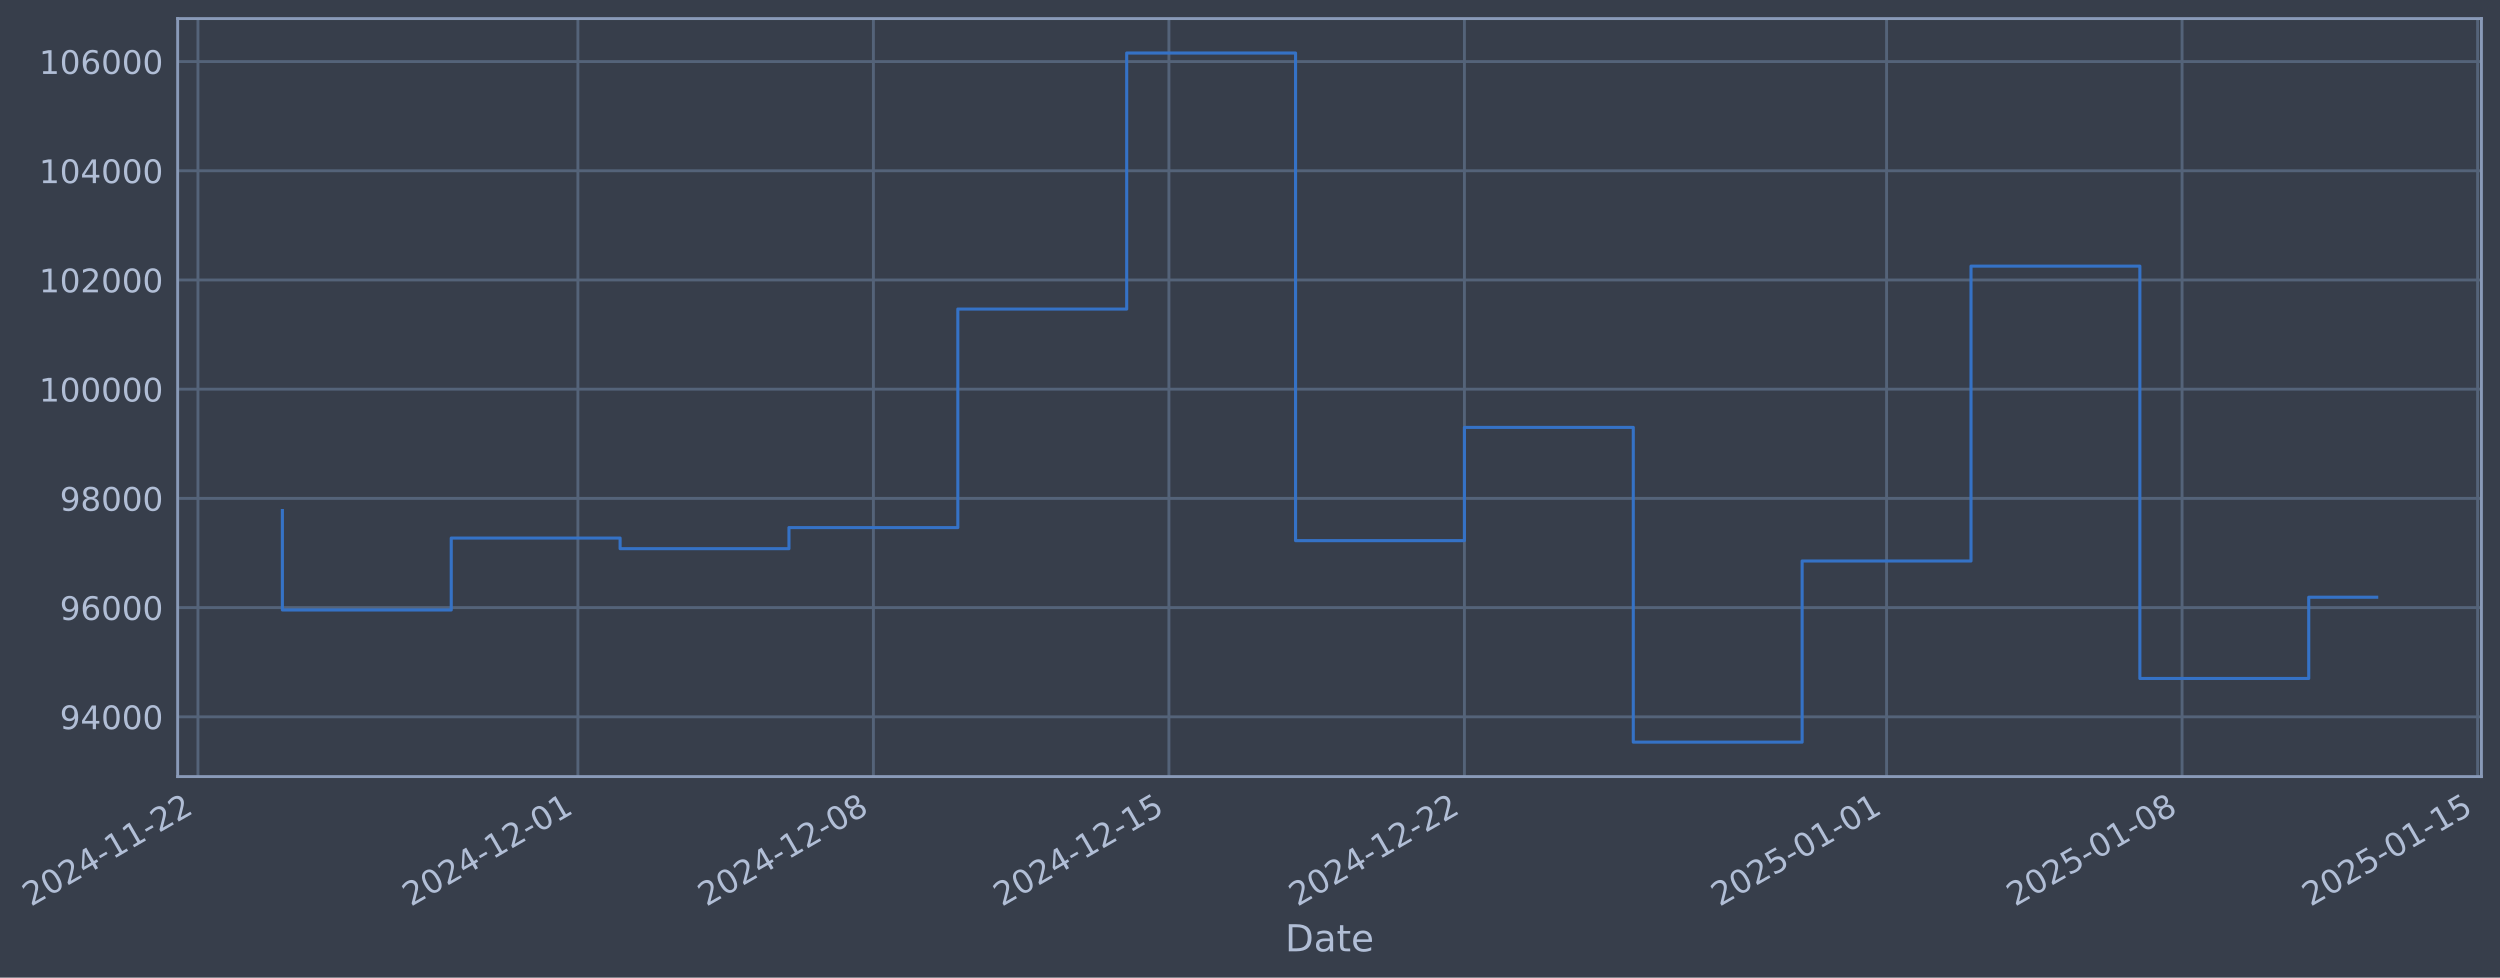
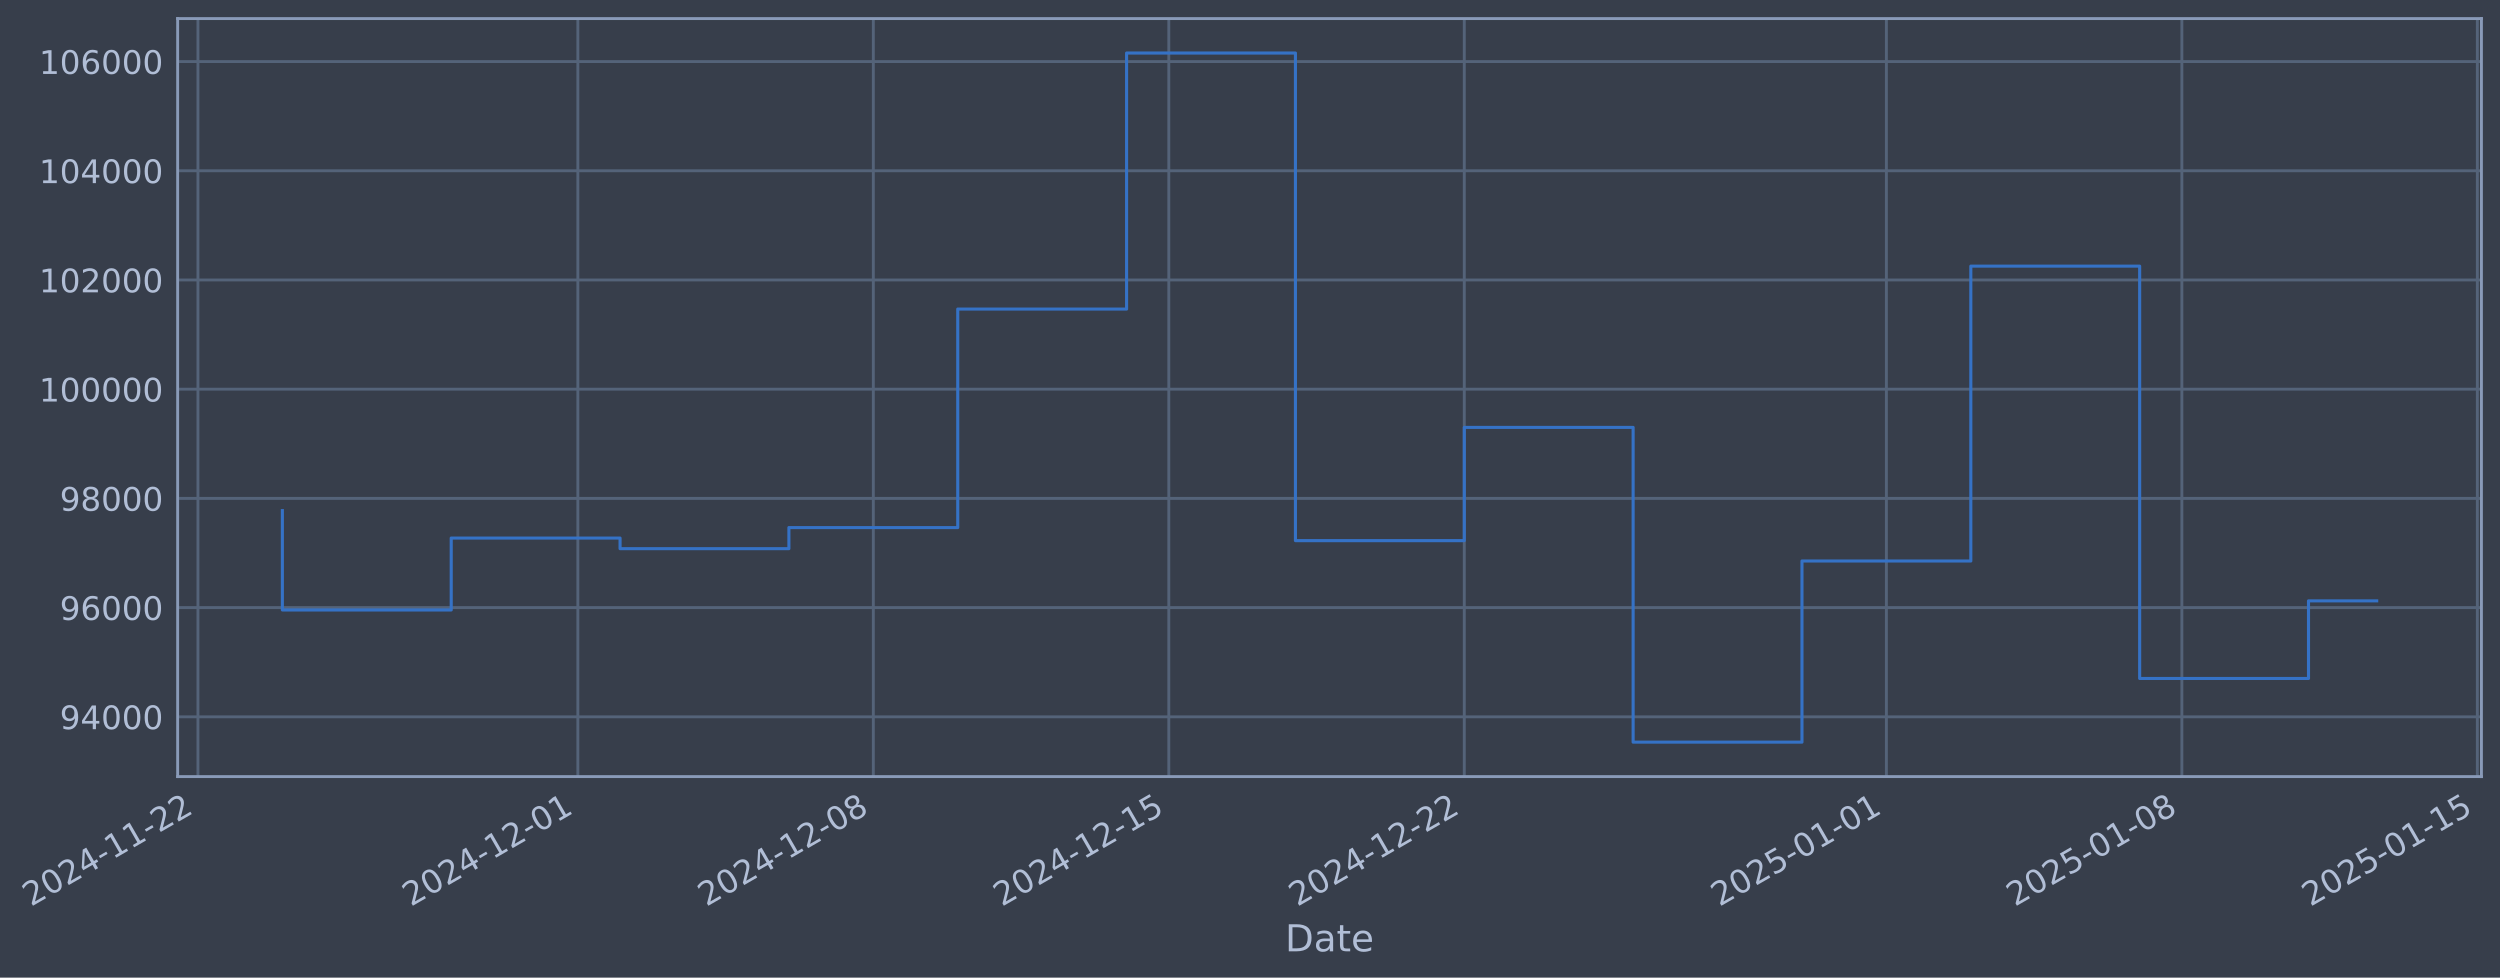
- <svg xmlns="http://www.w3.org/2000/svg" xmlns:xlink="http://www.w3.org/1999/xlink" width="968.851pt" height="378.87pt" viewBox="0 0 968.851 378.87" version="1.1">
+ <svg xmlns="http://www.w3.org/2000/svg" xmlns:xlink="http://www.w3.org/1999/xlink" width="968.848pt" height="378.87pt" viewBox="0 0 968.848 378.87" version="1.1">
  <defs>
    <style type="text/css">*{stroke-linejoin: round; stroke-linecap: butt}</style>
  </defs>
  <g id="figure_1">
    <g id="patch_1">
-       <path d="M 0 378.87  L 968.851 378.87  L 968.851 0  L 0 0  z " style="fill: #373e4b" />
+       <path d="M 0 378.87  L 968.848 378.87  L 968.848 0  L 0 0  z " style="fill: #373e4b" />
    </g>
    <g id="axes_1">
      <g id="patch_2">
-         <path d="M 68.851 300.96  L 961.651 300.96  L 961.651 7.2  L 68.851 7.2  z " style="fill: #373e4b" />
+         <path d="M 68.848 300.96  L 961.648 300.96  L 961.648 7.2  L 68.848 7.2  z " style="fill: #373e4b" />
      </g>
      <g id="matplotlib.axis_1">
        <g id="xtick_1">
          <g id="line2d_1">
-             <path d="M 76.713 300.96  L 76.713 7.2  " clip-path="url(#p9c033b174e)" style="fill: none; stroke: #546379; stroke-width: 1.12; stroke-linecap: square" />
+             <path d="M 76.713 300.96  L 76.713 7.2  " clip-path="url(#p74b73fdacc)" style="fill: none; stroke: #546379; stroke-width: 1.12; stroke-linecap: square" />
          </g>
          <g id="line2d_2" />
          <g id="text_1">
            <g style="fill: #b1bed6" transform="translate(11.98702 351.4642) rotate(-30) scale(0.126 -0.126)">
              <defs>
                <path id="DejaVuSans-32" d="M 1228 531  L 3431 531  L 3431 0  L 469 0  L 469 531  Q 828 903 1448 1529  Q 2069 2156 2228 2338  Q 2531 2678 2651 2914  Q 2772 3150 2772 3378  Q 2772 3750 2511 3984  Q 2250 4219 1831 4219  Q 1534 4219 1204 4116  Q 875 4013 500 3803  L 500 4441  Q 881 4594 1212 4672  Q 1544 4750 1819 4750  Q 2544 4750 2975 4387  Q 3406 4025 3406 3419  Q 3406 3131 3298 2873  Q 3191 2616 2906 2266  Q 2828 2175 2409 1742  Q 1991 1309 1228 531  z " transform="scale(0.015625)" />
                <path id="DejaVuSans-30" d="M 2034 4250  Q 1547 4250 1301 3770  Q 1056 3291 1056 2328  Q 1056 1369 1301 889  Q 1547 409 2034 409  Q 2525 409 2770 889  Q 3016 1369 3016 2328  Q 3016 3291 2770 3770  Q 2525 4250 2034 4250  z M 2034 4750  Q 2819 4750 3233 4129  Q 3647 3509 3647 2328  Q 3647 1150 3233 529  Q 2819 -91 2034 -91  Q 1250 -91 836 529  Q 422 1150 422 2328  Q 422 3509 836 4129  Q 1250 4750 2034 4750  z " transform="scale(0.015625)" />
                <path id="DejaVuSans-34" d="M 2419 4116  L 825 1625  L 2419 1625  L 2419 4116  z M 2253 4666  L 3047 4666  L 3047 1625  L 3713 1625  L 3713 1100  L 3047 1100  L 3047 0  L 2419 0  L 2419 1100  L 313 1100  L 313 1709  L 2253 4666  z " transform="scale(0.015625)" />
                <path id="DejaVuSans-2d" d="M 313 2009  L 1997 2009  L 1997 1497  L 313 1497  L 313 2009  z " transform="scale(0.015625)" />
                <path id="DejaVuSans-31" d="M 794 531  L 1825 531  L 1825 4091  L 703 3866  L 703 4441  L 1819 4666  L 2450 4666  L 2450 531  L 3481 531  L 3481 0  L 794 0  L 794 531  z " transform="scale(0.015625)" />
              </defs>
              <use xlink:href="#DejaVuSans-32" />
              <use xlink:href="#DejaVuSans-30" transform="translate(63.62305 0)" />
              <use xlink:href="#DejaVuSans-32" transform="translate(127.2461 0)" />
              <use xlink:href="#DejaVuSans-34" transform="translate(190.8691 0)" />
              <use xlink:href="#DejaVuSans-2d" transform="translate(254.4922 0)" />
              <use xlink:href="#DejaVuSans-31" transform="translate(290.5762 0)" />
              <use xlink:href="#DejaVuSans-31" transform="translate(354.1992 0)" />
              <use xlink:href="#DejaVuSans-2d" transform="translate(417.8223 0)" />
              <use xlink:href="#DejaVuSans-32" transform="translate(453.9062 0)" />
              <use xlink:href="#DejaVuSans-32" transform="translate(517.5293 0)" />
            </g>
          </g>
        </g>
        <g id="xtick_2">
          <g id="line2d_3">
-             <path d="M 223.955 300.96  L 223.955 7.2  " clip-path="url(#p9c033b174e)" style="fill: none; stroke: #546379; stroke-width: 1.12; stroke-linecap: square" />
+             <path d="M 223.939 300.96  L 223.939 7.2  " clip-path="url(#p74b73fdacc)" style="fill: none; stroke: #546379; stroke-width: 1.12; stroke-linecap: square" />
          </g>
          <g id="line2d_4" />
          <g id="text_2">
-             <g style="fill: #b1bed6" transform="translate(159.2295 351.4642) rotate(-30) scale(0.126 -0.126)">
+             <g style="fill: #b1bed6" transform="translate(159.2132 351.4642) rotate(-30) scale(0.126 -0.126)">
              <use xlink:href="#DejaVuSans-32" />
              <use xlink:href="#DejaVuSans-30" transform="translate(63.62305 0)" />
              <use xlink:href="#DejaVuSans-32" transform="translate(127.2461 0)" />
              <use xlink:href="#DejaVuSans-34" transform="translate(190.8691 0)" />
              <use xlink:href="#DejaVuSans-2d" transform="translate(254.4922 0)" />
              <use xlink:href="#DejaVuSans-31" transform="translate(290.5762 0)" />
              <use xlink:href="#DejaVuSans-32" transform="translate(354.1992 0)" />
              <use xlink:href="#DejaVuSans-2d" transform="translate(417.8223 0)" />
              <use xlink:href="#DejaVuSans-30" transform="translate(453.9062 0)" />
              <use xlink:href="#DejaVuSans-31" transform="translate(517.5293 0)" />
            </g>
          </g>
        </g>
        <g id="xtick_3">
          <g id="line2d_5">
-             <path d="M 338.477 300.96  L 338.477 7.2  " clip-path="url(#p9c033b174e)" style="fill: none; stroke: #546379; stroke-width: 1.12; stroke-linecap: square" />
+             <path d="M 338.448 300.96  L 338.448 7.2  " clip-path="url(#p74b73fdacc)" style="fill: none; stroke: #546379; stroke-width: 1.12; stroke-linecap: square" />
          </g>
          <g id="line2d_6" />
          <g id="text_3">
-             <g style="fill: #b1bed6" transform="translate(273.7514 351.4642) rotate(-30) scale(0.126 -0.126)">
+             <g style="fill: #b1bed6" transform="translate(273.7225 351.4642) rotate(-30) scale(0.126 -0.126)">
              <defs>
                <path id="DejaVuSans-38" d="M 2034 2216  Q 1584 2216 1326 1975  Q 1069 1734 1069 1313  Q 1069 891 1326 650  Q 1584 409 2034 409  Q 2484 409 2743 651  Q 3003 894 3003 1313  Q 3003 1734 2745 1975  Q 2488 2216 2034 2216  z M 1403 2484  Q 997 2584 770 2862  Q 544 3141 544 3541  Q 544 4100 942 4425  Q 1341 4750 2034 4750  Q 2731 4750 3128 4425  Q 3525 4100 3525 3541  Q 3525 3141 3298 2862  Q 3072 2584 2669 2484  Q 3125 2378 3379 2068  Q 3634 1759 3634 1313  Q 3634 634 3220 271  Q 2806 -91 2034 -91  Q 1263 -91 848 271  Q 434 634 434 1313  Q 434 1759 690 2068  Q 947 2378 1403 2484  z M 1172 3481  Q 1172 3119 1398 2916  Q 1625 2713 2034 2713  Q 2441 2713 2670 2916  Q 2900 3119 2900 3481  Q 2900 3844 2670 4047  Q 2441 4250 2034 4250  Q 1625 4250 1398 4047  Q 1172 3844 1172 3481  z " transform="scale(0.015625)" />
              </defs>
              <use xlink:href="#DejaVuSans-32" />
              <use xlink:href="#DejaVuSans-30" transform="translate(63.62305 0)" />
              <use xlink:href="#DejaVuSans-32" transform="translate(127.2461 0)" />
              <use xlink:href="#DejaVuSans-34" transform="translate(190.8691 0)" />
              <use xlink:href="#DejaVuSans-2d" transform="translate(254.4922 0)" />
              <use xlink:href="#DejaVuSans-31" transform="translate(290.5762 0)" />
              <use xlink:href="#DejaVuSans-32" transform="translate(354.1992 0)" />
              <use xlink:href="#DejaVuSans-2d" transform="translate(417.8223 0)" />
              <use xlink:href="#DejaVuSans-30" transform="translate(453.9062 0)" />
              <use xlink:href="#DejaVuSans-38" transform="translate(517.5293 0)" />
            </g>
          </g>
        </g>
        <g id="xtick_4">
          <g id="line2d_7">
-             <path d="M 452.999 300.96  L 452.999 7.2  " clip-path="url(#p9c033b174e)" style="fill: none; stroke: #546379; stroke-width: 1.12; stroke-linecap: square" />
+             <path d="M 452.957 300.96  L 452.957 7.2  " clip-path="url(#p74b73fdacc)" style="fill: none; stroke: #546379; stroke-width: 1.12; stroke-linecap: square" />
          </g>
          <g id="line2d_8" />
          <g id="text_4">
-             <g style="fill: #b1bed6" transform="translate(388.2734 351.4642) rotate(-30) scale(0.126 -0.126)">
+             <g style="fill: #b1bed6" transform="translate(388.2318 351.4642) rotate(-30) scale(0.126 -0.126)">
              <defs>
                <path id="DejaVuSans-35" d="M 691 4666  L 3169 4666  L 3169 4134  L 1269 4134  L 1269 2991  Q 1406 3038 1543 3061  Q 1681 3084 1819 3084  Q 2600 3084 3056 2656  Q 3513 2228 3513 1497  Q 3513 744 3044 326  Q 2575 -91 1722 -91  Q 1428 -91 1123 -41  Q 819 9 494 109  L 494 744  Q 775 591 1075 516  Q 1375 441 1709 441  Q 2250 441 2565 725  Q 2881 1009 2881 1497  Q 2881 1984 2565 2268  Q 2250 2553 1709 2553  Q 1456 2553 1204 2497  Q 953 2441 691 2322  L 691 4666  z " transform="scale(0.015625)" />
              </defs>
              <use xlink:href="#DejaVuSans-32" />
              <use xlink:href="#DejaVuSans-30" transform="translate(63.62305 0)" />
              <use xlink:href="#DejaVuSans-32" transform="translate(127.2461 0)" />
              <use xlink:href="#DejaVuSans-34" transform="translate(190.8691 0)" />
              <use xlink:href="#DejaVuSans-2d" transform="translate(254.4922 0)" />
              <use xlink:href="#DejaVuSans-31" transform="translate(290.5762 0)" />
              <use xlink:href="#DejaVuSans-32" transform="translate(354.1992 0)" />
              <use xlink:href="#DejaVuSans-2d" transform="translate(417.8223 0)" />
              <use xlink:href="#DejaVuSans-31" transform="translate(453.9062 0)" />
              <use xlink:href="#DejaVuSans-35" transform="translate(517.5293 0)" />
            </g>
          </g>
        </g>
        <g id="xtick_5">
          <g id="line2d_9">
-             <path d="M 567.521 300.96  L 567.521 7.2  " clip-path="url(#p9c033b174e)" style="fill: none; stroke: #546379; stroke-width: 1.12; stroke-linecap: square" />
+             <path d="M 567.467 300.96  L 567.467 7.2  " clip-path="url(#p74b73fdacc)" style="fill: none; stroke: #546379; stroke-width: 1.12; stroke-linecap: square" />
          </g>
          <g id="line2d_10" />
          <g id="text_5">
-             <g style="fill: #b1bed6" transform="translate(502.7953 351.4642) rotate(-30) scale(0.126 -0.126)">
+             <g style="fill: #b1bed6" transform="translate(502.7411 351.4642) rotate(-30) scale(0.126 -0.126)">
              <use xlink:href="#DejaVuSans-32" />
              <use xlink:href="#DejaVuSans-30" transform="translate(63.62305 0)" />
              <use xlink:href="#DejaVuSans-32" transform="translate(127.2461 0)" />
              <use xlink:href="#DejaVuSans-34" transform="translate(190.8691 0)" />
              <use xlink:href="#DejaVuSans-2d" transform="translate(254.4922 0)" />
              <use xlink:href="#DejaVuSans-31" transform="translate(290.5762 0)" />
              <use xlink:href="#DejaVuSans-32" transform="translate(354.1992 0)" />
              <use xlink:href="#DejaVuSans-2d" transform="translate(417.8223 0)" />
              <use xlink:href="#DejaVuSans-32" transform="translate(453.9062 0)" />
              <use xlink:href="#DejaVuSans-32" transform="translate(517.5293 0)" />
            </g>
          </g>
        </g>
        <g id="xtick_6">
          <g id="line2d_11">
-             <path d="M 731.124 300.96  L 731.124 7.2  " clip-path="url(#p9c033b174e)" style="fill: none; stroke: #546379; stroke-width: 1.12; stroke-linecap: square" />
+             <path d="M 731.051 300.96  L 731.051 7.2  " clip-path="url(#p74b73fdacc)" style="fill: none; stroke: #546379; stroke-width: 1.12; stroke-linecap: square" />
          </g>
          <g id="line2d_12" />
          <g id="text_6">
-             <g style="fill: #b1bed6" transform="translate(666.3981 351.4642) rotate(-30) scale(0.126 -0.126)">
+             <g style="fill: #b1bed6" transform="translate(666.3257 351.4642) rotate(-30) scale(0.126 -0.126)">
              <use xlink:href="#DejaVuSans-32" />
              <use xlink:href="#DejaVuSans-30" transform="translate(63.62305 0)" />
              <use xlink:href="#DejaVuSans-32" transform="translate(127.2461 0)" />
              <use xlink:href="#DejaVuSans-35" transform="translate(190.8691 0)" />
              <use xlink:href="#DejaVuSans-2d" transform="translate(254.4922 0)" />
              <use xlink:href="#DejaVuSans-30" transform="translate(290.5762 0)" />
              <use xlink:href="#DejaVuSans-31" transform="translate(354.1992 0)" />
              <use xlink:href="#DejaVuSans-2d" transform="translate(417.8223 0)" />
              <use xlink:href="#DejaVuSans-30" transform="translate(453.9062 0)" />
              <use xlink:href="#DejaVuSans-31" transform="translate(517.5293 0)" />
            </g>
          </g>
        </g>
        <g id="xtick_7">
          <g id="line2d_13">
-             <path d="M 845.646 300.96  L 845.646 7.2  " clip-path="url(#p9c033b174e)" style="fill: none; stroke: #546379; stroke-width: 1.12; stroke-linecap: square" />
+             <path d="M 845.561 300.96  L 845.561 7.2  " clip-path="url(#p74b73fdacc)" style="fill: none; stroke: #546379; stroke-width: 1.12; stroke-linecap: square" />
          </g>
          <g id="line2d_14" />
          <g id="text_7">
-             <g style="fill: #b1bed6" transform="translate(780.92 351.4642) rotate(-30) scale(0.126 -0.126)">
+             <g style="fill: #b1bed6" transform="translate(780.835 351.4642) rotate(-30) scale(0.126 -0.126)">
              <use xlink:href="#DejaVuSans-32" />
              <use xlink:href="#DejaVuSans-30" transform="translate(63.62305 0)" />
              <use xlink:href="#DejaVuSans-32" transform="translate(127.2461 0)" />
              <use xlink:href="#DejaVuSans-35" transform="translate(190.8691 0)" />
              <use xlink:href="#DejaVuSans-2d" transform="translate(254.4922 0)" />
              <use xlink:href="#DejaVuSans-30" transform="translate(290.5762 0)" />
              <use xlink:href="#DejaVuSans-31" transform="translate(354.1992 0)" />
              <use xlink:href="#DejaVuSans-2d" transform="translate(417.8223 0)" />
              <use xlink:href="#DejaVuSans-30" transform="translate(453.9062 0)" />
              <use xlink:href="#DejaVuSans-38" transform="translate(517.5293 0)" />
            </g>
          </g>
        </g>
        <g id="xtick_8">
          <g id="line2d_15">
-             <path d="M 960.167 300.96  L 960.167 7.2  " clip-path="url(#p9c033b174e)" style="fill: none; stroke: #546379; stroke-width: 1.12; stroke-linecap: square" />
+             <path d="M 960.07 300.96  L 960.07 7.2  " clip-path="url(#p74b73fdacc)" style="fill: none; stroke: #546379; stroke-width: 1.12; stroke-linecap: square" />
          </g>
          <g id="line2d_16" />
          <g id="text_8">
-             <g style="fill: #b1bed6" transform="translate(895.442 351.4642) rotate(-30) scale(0.126 -0.126)">
+             <g style="fill: #b1bed6" transform="translate(895.3443 351.4642) rotate(-30) scale(0.126 -0.126)">
              <use xlink:href="#DejaVuSans-32" />
              <use xlink:href="#DejaVuSans-30" transform="translate(63.62305 0)" />
              <use xlink:href="#DejaVuSans-32" transform="translate(127.2461 0)" />
              <use xlink:href="#DejaVuSans-35" transform="translate(190.8691 0)" />
              <use xlink:href="#DejaVuSans-2d" transform="translate(254.4922 0)" />
              <use xlink:href="#DejaVuSans-30" transform="translate(290.5762 0)" />
              <use xlink:href="#DejaVuSans-31" transform="translate(354.1992 0)" />
              <use xlink:href="#DejaVuSans-2d" transform="translate(417.8223 0)" />
              <use xlink:href="#DejaVuSans-31" transform="translate(453.9062 0)" />
              <use xlink:href="#DejaVuSans-35" transform="translate(517.5293 0)" />
            </g>
          </g>
        </g>
        <g id="text_9">
-           <g style="fill: #b1bed6" transform="translate(498.0421 368.6753) scale(0.144 -0.144)">
+           <g style="fill: #b1bed6" transform="translate(498.0385 368.6753) scale(0.144 -0.144)">
            <defs>
              <path id="DejaVuSans-44" d="M 1259 4147  L 1259 519  L 2022 519  Q 2988 519 3436 956  Q 3884 1394 3884 2338  Q 3884 3275 3436 3711  Q 2988 4147 2022 4147  L 1259 4147  z M 628 4666  L 1925 4666  Q 3281 4666 3915 4102  Q 4550 3538 4550 2338  Q 4550 1131 3912 565  Q 3275 0 1925 0  L 628 0  L 628 4666  z " transform="scale(0.015625)" />
              <path id="DejaVuSans-61" d="M 2194 1759  Q 1497 1759 1228 1600  Q 959 1441 959 1056  Q 959 750 1161 570  Q 1363 391 1709 391  Q 2188 391 2477 730  Q 2766 1069 2766 1631  L 2766 1759  L 2194 1759  z M 3341 1997  L 3341 0  L 2766 0  L 2766 531  Q 2569 213 2275 61  Q 1981 -91 1556 -91  Q 1019 -91 701 211  Q 384 513 384 1019  Q 384 1609 779 1909  Q 1175 2209 1959 2209  L 2766 2209  L 2766 2266  Q 2766 2663 2505 2880  Q 2244 3097 1772 3097  Q 1472 3097 1187 3025  Q 903 2953 641 2809  L 641 3341  Q 956 3463 1253 3523  Q 1550 3584 1831 3584  Q 2591 3584 2966 3190  Q 3341 2797 3341 1997  z " transform="scale(0.015625)" />
              <path id="DejaVuSans-74" d="M 1172 4494  L 1172 3500  L 2356 3500  L 2356 3053  L 1172 3053  L 1172 1153  Q 1172 725 1289 603  Q 1406 481 1766 481  L 2356 481  L 2356 0  L 1766 0  Q 1100 0 847 248  Q 594 497 594 1153  L 594 3053  L 172 3053  L 172 3500  L 594 3500  L 594 4494  L 1172 4494  z " transform="scale(0.015625)" />
              <path id="DejaVuSans-65" d="M 3597 1894  L 3597 1613  L 953 1613  Q 991 1019 1311 708  Q 1631 397 2203 397  Q 2534 397 2845 478  Q 3156 559 3463 722  L 3463 178  Q 3153 47 2828 -22  Q 2503 -91 2169 -91  Q 1331 -91 842 396  Q 353 884 353 1716  Q 353 2575 817 3079  Q 1281 3584 2069 3584  Q 2775 3584 3186 3129  Q 3597 2675 3597 1894  z M 3022 2063  Q 3016 2534 2758 2815  Q 2500 3097 2075 3097  Q 1594 3097 1305 2825  Q 1016 2553 972 2059  L 3022 2063  z " transform="scale(0.015625)" />
            </defs>
            <use xlink:href="#DejaVuSans-44" />
            <use xlink:href="#DejaVuSans-61" transform="translate(77.00195 0)" />
            <use xlink:href="#DejaVuSans-74" transform="translate(138.2812 0)" />
            <use xlink:href="#DejaVuSans-65" transform="translate(177.4902 0)" />
          </g>
        </g>
      </g>
      <g id="matplotlib.axis_2">
        <g id="ytick_1">
          <g id="line2d_17">
-             <path d="M 68.851 277.797  L 961.651 277.797  " clip-path="url(#p9c033b174e)" style="fill: none; stroke: #546379; stroke-width: 1.12; stroke-linecap: square" />
+             <path d="M 68.848 277.797  L 961.648 277.797  " clip-path="url(#p74b73fdacc)" style="fill: none; stroke: #546379; stroke-width: 1.12; stroke-linecap: square" />
          </g>
          <g id="line2d_18" />
          <g id="text_10">
-             <g style="fill: #b1bed6" transform="translate(23.16751 282.5841) scale(0.126 -0.126)">
+             <g style="fill: #b1bed6" transform="translate(23.16389 282.5841) scale(0.126 -0.126)">
              <defs>
                <path id="DejaVuSans-39" d="M 703 97  L 703 672  Q 941 559 1184 500  Q 1428 441 1663 441  Q 2288 441 2617 861  Q 2947 1281 2994 2138  Q 2813 1869 2534 1725  Q 2256 1581 1919 1581  Q 1219 1581 811 2004  Q 403 2428 403 3163  Q 403 3881 828 4315  Q 1253 4750 1959 4750  Q 2769 4750 3195 4129  Q 3622 3509 3622 2328  Q 3622 1225 3098 567  Q 2575 -91 1691 -91  Q 1453 -91 1209 -44  Q 966 3 703 97  z M 1959 2075  Q 2384 2075 2632 2365  Q 2881 2656 2881 3163  Q 2881 3666 2632 3958  Q 2384 4250 1959 4250  Q 1534 4250 1286 3958  Q 1038 3666 1038 3163  Q 1038 2656 1286 2365  Q 1534 2075 1959 2075  z " transform="scale(0.015625)" />
              </defs>
              <use xlink:href="#DejaVuSans-39" />
              <use xlink:href="#DejaVuSans-34" transform="translate(63.62305 0)" />
              <use xlink:href="#DejaVuSans-30" transform="translate(127.2461 0)" />
              <use xlink:href="#DejaVuSans-30" transform="translate(190.8691 0)" />
              <use xlink:href="#DejaVuSans-30" transform="translate(254.4922 0)" />
            </g>
          </g>
        </g>
        <g id="ytick_2">
          <g id="line2d_19">
-             <path d="M 68.851 235.473  L 961.651 235.473  " clip-path="url(#p9c033b174e)" style="fill: none; stroke: #546379; stroke-width: 1.12; stroke-linecap: square" />
+             <path d="M 68.848 235.473  L 961.648 235.473  " clip-path="url(#p74b73fdacc)" style="fill: none; stroke: #546379; stroke-width: 1.12; stroke-linecap: square" />
          </g>
          <g id="line2d_20" />
          <g id="text_11">
-             <g style="fill: #b1bed6" transform="translate(23.16751 240.2602) scale(0.126 -0.126)">
+             <g style="fill: #b1bed6" transform="translate(23.16389 240.2602) scale(0.126 -0.126)">
              <defs>
                <path id="DejaVuSans-36" d="M 2113 2584  Q 1688 2584 1439 2293  Q 1191 2003 1191 1497  Q 1191 994 1439 701  Q 1688 409 2113 409  Q 2538 409 2786 701  Q 3034 994 3034 1497  Q 3034 2003 2786 2293  Q 2538 2584 2113 2584  z M 3366 4563  L 3366 3988  Q 3128 4100 2886 4159  Q 2644 4219 2406 4219  Q 1781 4219 1451 3797  Q 1122 3375 1075 2522  Q 1259 2794 1537 2939  Q 1816 3084 2150 3084  Q 2853 3084 3261 2657  Q 3669 2231 3669 1497  Q 3669 778 3244 343  Q 2819 -91 2113 -91  Q 1303 -91 875 529  Q 447 1150 447 2328  Q 447 3434 972 4092  Q 1497 4750 2381 4750  Q 2619 4750 2861 4703  Q 3103 4656 3366 4563  z " transform="scale(0.015625)" />
              </defs>
              <use xlink:href="#DejaVuSans-39" />
              <use xlink:href="#DejaVuSans-36" transform="translate(63.62305 0)" />
              <use xlink:href="#DejaVuSans-30" transform="translate(127.2461 0)" />
              <use xlink:href="#DejaVuSans-30" transform="translate(190.8691 0)" />
              <use xlink:href="#DejaVuSans-30" transform="translate(254.4922 0)" />
            </g>
          </g>
        </g>
        <g id="ytick_3">
          <g id="line2d_21">
-             <path d="M 68.851 193.149  L 961.651 193.149  " clip-path="url(#p9c033b174e)" style="fill: none; stroke: #546379; stroke-width: 1.12; stroke-linecap: square" />
+             <path d="M 68.848 193.149  L 961.648 193.149  " clip-path="url(#p74b73fdacc)" style="fill: none; stroke: #546379; stroke-width: 1.12; stroke-linecap: square" />
          </g>
          <g id="line2d_22" />
          <g id="text_12">
-             <g style="fill: #b1bed6" transform="translate(23.16751 197.9364) scale(0.126 -0.126)">
+             <g style="fill: #b1bed6" transform="translate(23.16389 197.9364) scale(0.126 -0.126)">
              <use xlink:href="#DejaVuSans-39" />
              <use xlink:href="#DejaVuSans-38" transform="translate(63.62305 0)" />
              <use xlink:href="#DejaVuSans-30" transform="translate(127.2461 0)" />
              <use xlink:href="#DejaVuSans-30" transform="translate(190.8691 0)" />
              <use xlink:href="#DejaVuSans-30" transform="translate(254.4922 0)" />
            </g>
          </g>
        </g>
        <g id="ytick_4">
          <g id="line2d_23">
-             <path d="M 68.851 150.826  L 961.651 150.826  " clip-path="url(#p9c033b174e)" style="fill: none; stroke: #546379; stroke-width: 1.12; stroke-linecap: square" />
+             <path d="M 68.848 150.826  L 961.648 150.826  " clip-path="url(#p74b73fdacc)" style="fill: none; stroke: #546379; stroke-width: 1.12; stroke-linecap: square" />
          </g>
          <g id="line2d_24" />
          <g id="text_13">
-             <g style="fill: #b1bed6" transform="translate(15.15076 155.6126) scale(0.126 -0.126)">
+             <g style="fill: #b1bed6" transform="translate(15.14714 155.6126) scale(0.126 -0.126)">
              <use xlink:href="#DejaVuSans-31" />
              <use xlink:href="#DejaVuSans-30" transform="translate(63.62305 0)" />
              <use xlink:href="#DejaVuSans-30" transform="translate(127.2461 0)" />
              <use xlink:href="#DejaVuSans-30" transform="translate(190.8691 0)" />
              <use xlink:href="#DejaVuSans-30" transform="translate(254.4922 0)" />
              <use xlink:href="#DejaVuSans-30" transform="translate(318.1152 0)" />
            </g>
          </g>
        </g>
        <g id="ytick_5">
          <g id="line2d_25">
-             <path d="M 68.851 108.502  L 961.651 108.502  " clip-path="url(#p9c033b174e)" style="fill: none; stroke: #546379; stroke-width: 1.12; stroke-linecap: square" />
+             <path d="M 68.848 108.502  L 961.648 108.502  " clip-path="url(#p74b73fdacc)" style="fill: none; stroke: #546379; stroke-width: 1.12; stroke-linecap: square" />
          </g>
          <g id="line2d_26" />
          <g id="text_14">
-             <g style="fill: #b1bed6" transform="translate(15.15076 113.2888) scale(0.126 -0.126)">
+             <g style="fill: #b1bed6" transform="translate(15.14714 113.2888) scale(0.126 -0.126)">
              <use xlink:href="#DejaVuSans-31" />
              <use xlink:href="#DejaVuSans-30" transform="translate(63.62305 0)" />
              <use xlink:href="#DejaVuSans-32" transform="translate(127.2461 0)" />
              <use xlink:href="#DejaVuSans-30" transform="translate(190.8691 0)" />
              <use xlink:href="#DejaVuSans-30" transform="translate(254.4922 0)" />
              <use xlink:href="#DejaVuSans-30" transform="translate(318.1152 0)" />
            </g>
          </g>
        </g>
        <g id="ytick_6">
          <g id="line2d_27">
-             <path d="M 68.851 66.178  L 961.651 66.178  " clip-path="url(#p9c033b174e)" style="fill: none; stroke: #546379; stroke-width: 1.12; stroke-linecap: square" />
+             <path d="M 68.848 66.178  L 961.648 66.178  " clip-path="url(#p74b73fdacc)" style="fill: none; stroke: #546379; stroke-width: 1.12; stroke-linecap: square" />
          </g>
          <g id="line2d_28" />
          <g id="text_15">
-             <g style="fill: #b1bed6" transform="translate(15.15076 70.96502) scale(0.126 -0.126)">
+             <g style="fill: #b1bed6" transform="translate(15.14714 70.96502) scale(0.126 -0.126)">
              <use xlink:href="#DejaVuSans-31" />
              <use xlink:href="#DejaVuSans-30" transform="translate(63.62305 0)" />
              <use xlink:href="#DejaVuSans-34" transform="translate(127.2461 0)" />
              <use xlink:href="#DejaVuSans-30" transform="translate(190.8691 0)" />
              <use xlink:href="#DejaVuSans-30" transform="translate(254.4922 0)" />
              <use xlink:href="#DejaVuSans-30" transform="translate(318.1152 0)" />
            </g>
          </g>
        </g>
        <g id="ytick_7">
          <g id="line2d_29">
-             <path d="M 68.851 23.854  L 961.651 23.854  " clip-path="url(#p9c033b174e)" style="fill: none; stroke: #546379; stroke-width: 1.12; stroke-linecap: square" />
+             <path d="M 68.848 23.854  L 961.648 23.854  " clip-path="url(#p74b73fdacc)" style="fill: none; stroke: #546379; stroke-width: 1.12; stroke-linecap: square" />
          </g>
          <g id="line2d_30" />
          <g id="text_16">
-             <g style="fill: #b1bed6" transform="translate(15.15076 28.64121) scale(0.126 -0.126)">
+             <g style="fill: #b1bed6" transform="translate(15.14714 28.64121) scale(0.126 -0.126)">
              <use xlink:href="#DejaVuSans-31" />
              <use xlink:href="#DejaVuSans-30" transform="translate(63.62305 0)" />
              <use xlink:href="#DejaVuSans-36" transform="translate(127.2461 0)" />
              <use xlink:href="#DejaVuSans-30" transform="translate(190.8691 0)" />
              <use xlink:href="#DejaVuSans-30" transform="translate(254.4922 0)" />
              <use xlink:href="#DejaVuSans-30" transform="translate(318.1152 0)" />
            </g>
          </g>
        </g>
      </g>
      <g id="line2d_31">
-         <path d="M 109.433 197.87  L 109.433 236.383  L 174.874 236.383  L 174.874 208.521  L 240.315 208.521  L 240.315 212.628  L 305.756 212.628  L 305.756 204.459  L 371.198 204.459  L 371.198 119.77  L 436.639 119.77  L 436.639 20.553  L 502.08 20.553  L 502.08 209.517  L 567.521 209.517  L 567.521 165.636  L 632.962 165.636  L 632.962 287.607  L 698.403 287.607  L 698.403 217.409  L 763.844 217.409  L 763.844 103.141  L 829.285 103.141  L 829.285 262.927  L 894.726 262.927  L 894.726 231.455  L 921.069 231.455  " clip-path="url(#p9c033b174e)" style="fill: none; stroke: #3572c6; stroke-width: 1.2; stroke-linecap: square" />
+         <path d="M 109.429 197.87  L 109.429 236.383  L 174.863 236.383  L 174.863 208.521  L 240.297 208.521  L 240.297 212.628  L 305.731 212.628  L 305.731 204.459  L 371.165 204.459  L 371.165 119.77  L 436.599 119.77  L 436.599 20.553  L 502.033 20.553  L 502.033 209.517  L 567.467 209.517  L 567.467 165.636  L 632.9 165.636  L 632.9 287.607  L 698.334 287.607  L 698.334 217.409  L 763.768 217.409  L 763.768 103.141  L 829.202 103.141  L 829.202 262.927  L 894.636 262.927  L 894.636 232.859  L 921.066 232.859  " clip-path="url(#p74b73fdacc)" style="fill: none; stroke: #3572c6; stroke-width: 1.2; stroke-linecap: square" />
      </g>
      <g id="patch_3">
-         <path d="M 68.851 300.96  L 68.851 7.2  " style="fill: none; stroke: #899ab8; stroke-width: 1.12; stroke-linejoin: miter; stroke-linecap: square" />
+         <path d="M 68.848 300.96  L 68.848 7.2  " style="fill: none; stroke: #899ab8; stroke-width: 1.12; stroke-linejoin: miter; stroke-linecap: square" />
      </g>
      <g id="patch_4">
-         <path d="M 961.651 300.96  L 961.651 7.2  " style="fill: none; stroke: #899ab8; stroke-width: 1.12; stroke-linejoin: miter; stroke-linecap: square" />
+         <path d="M 961.648 300.96  L 961.648 7.2  " style="fill: none; stroke: #899ab8; stroke-width: 1.12; stroke-linejoin: miter; stroke-linecap: square" />
      </g>
      <g id="patch_5">
-         <path d="M 68.851 300.96  L 961.651 300.96  " style="fill: none; stroke: #899ab8; stroke-width: 1.12; stroke-linejoin: miter; stroke-linecap: square" />
+         <path d="M 68.848 300.96  L 961.648 300.96  " style="fill: none; stroke: #899ab8; stroke-width: 1.12; stroke-linejoin: miter; stroke-linecap: square" />
      </g>
      <g id="patch_6">
-         <path d="M 68.851 7.2  L 961.651 7.2  " style="fill: none; stroke: #899ab8; stroke-width: 1.12; stroke-linejoin: miter; stroke-linecap: square" />
+         <path d="M 68.848 7.2  L 961.648 7.2  " style="fill: none; stroke: #899ab8; stroke-width: 1.12; stroke-linejoin: miter; stroke-linecap: square" />
      </g>
    </g>
  </g>
  <defs>
-     <clipPath id="p9c033b174e">
-       <rect x="68.851" y="7.2" width="892.8" height="293.76" />
+     <clipPath id="p74b73fdacc">
+       <rect x="68.848" y="7.2" width="892.8" height="293.76" />
    </clipPath>
  </defs>
</svg>
